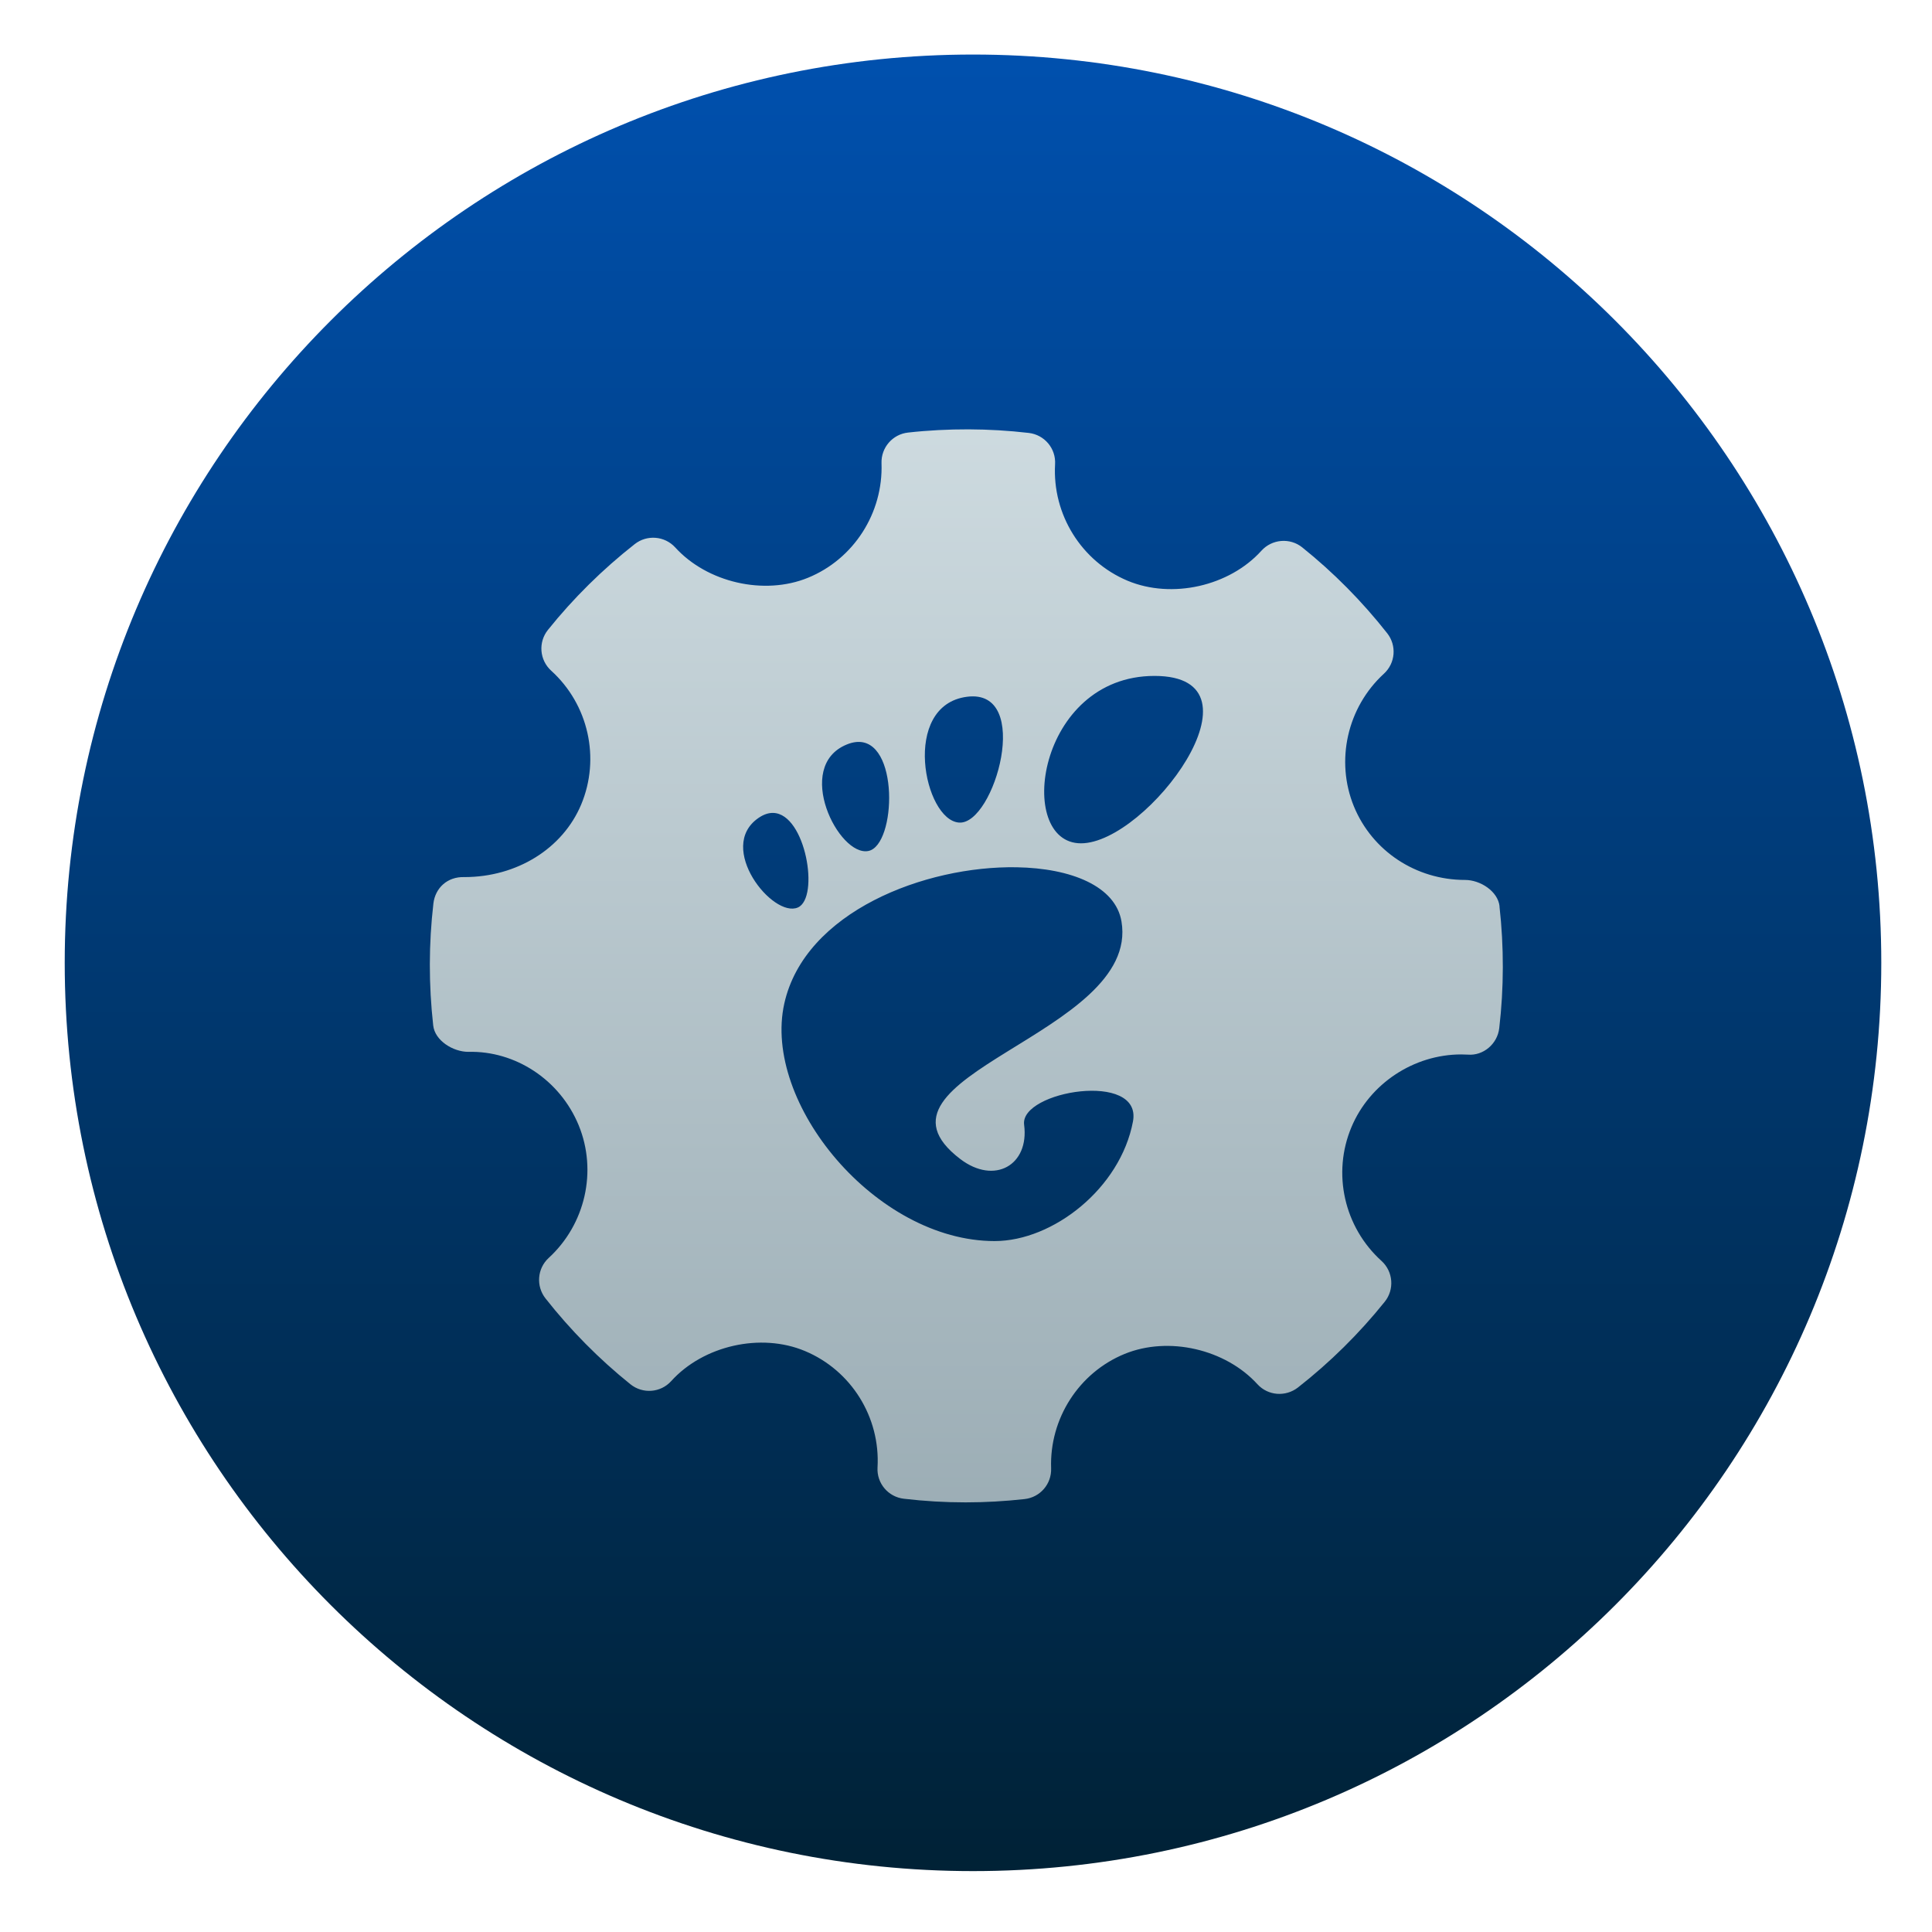
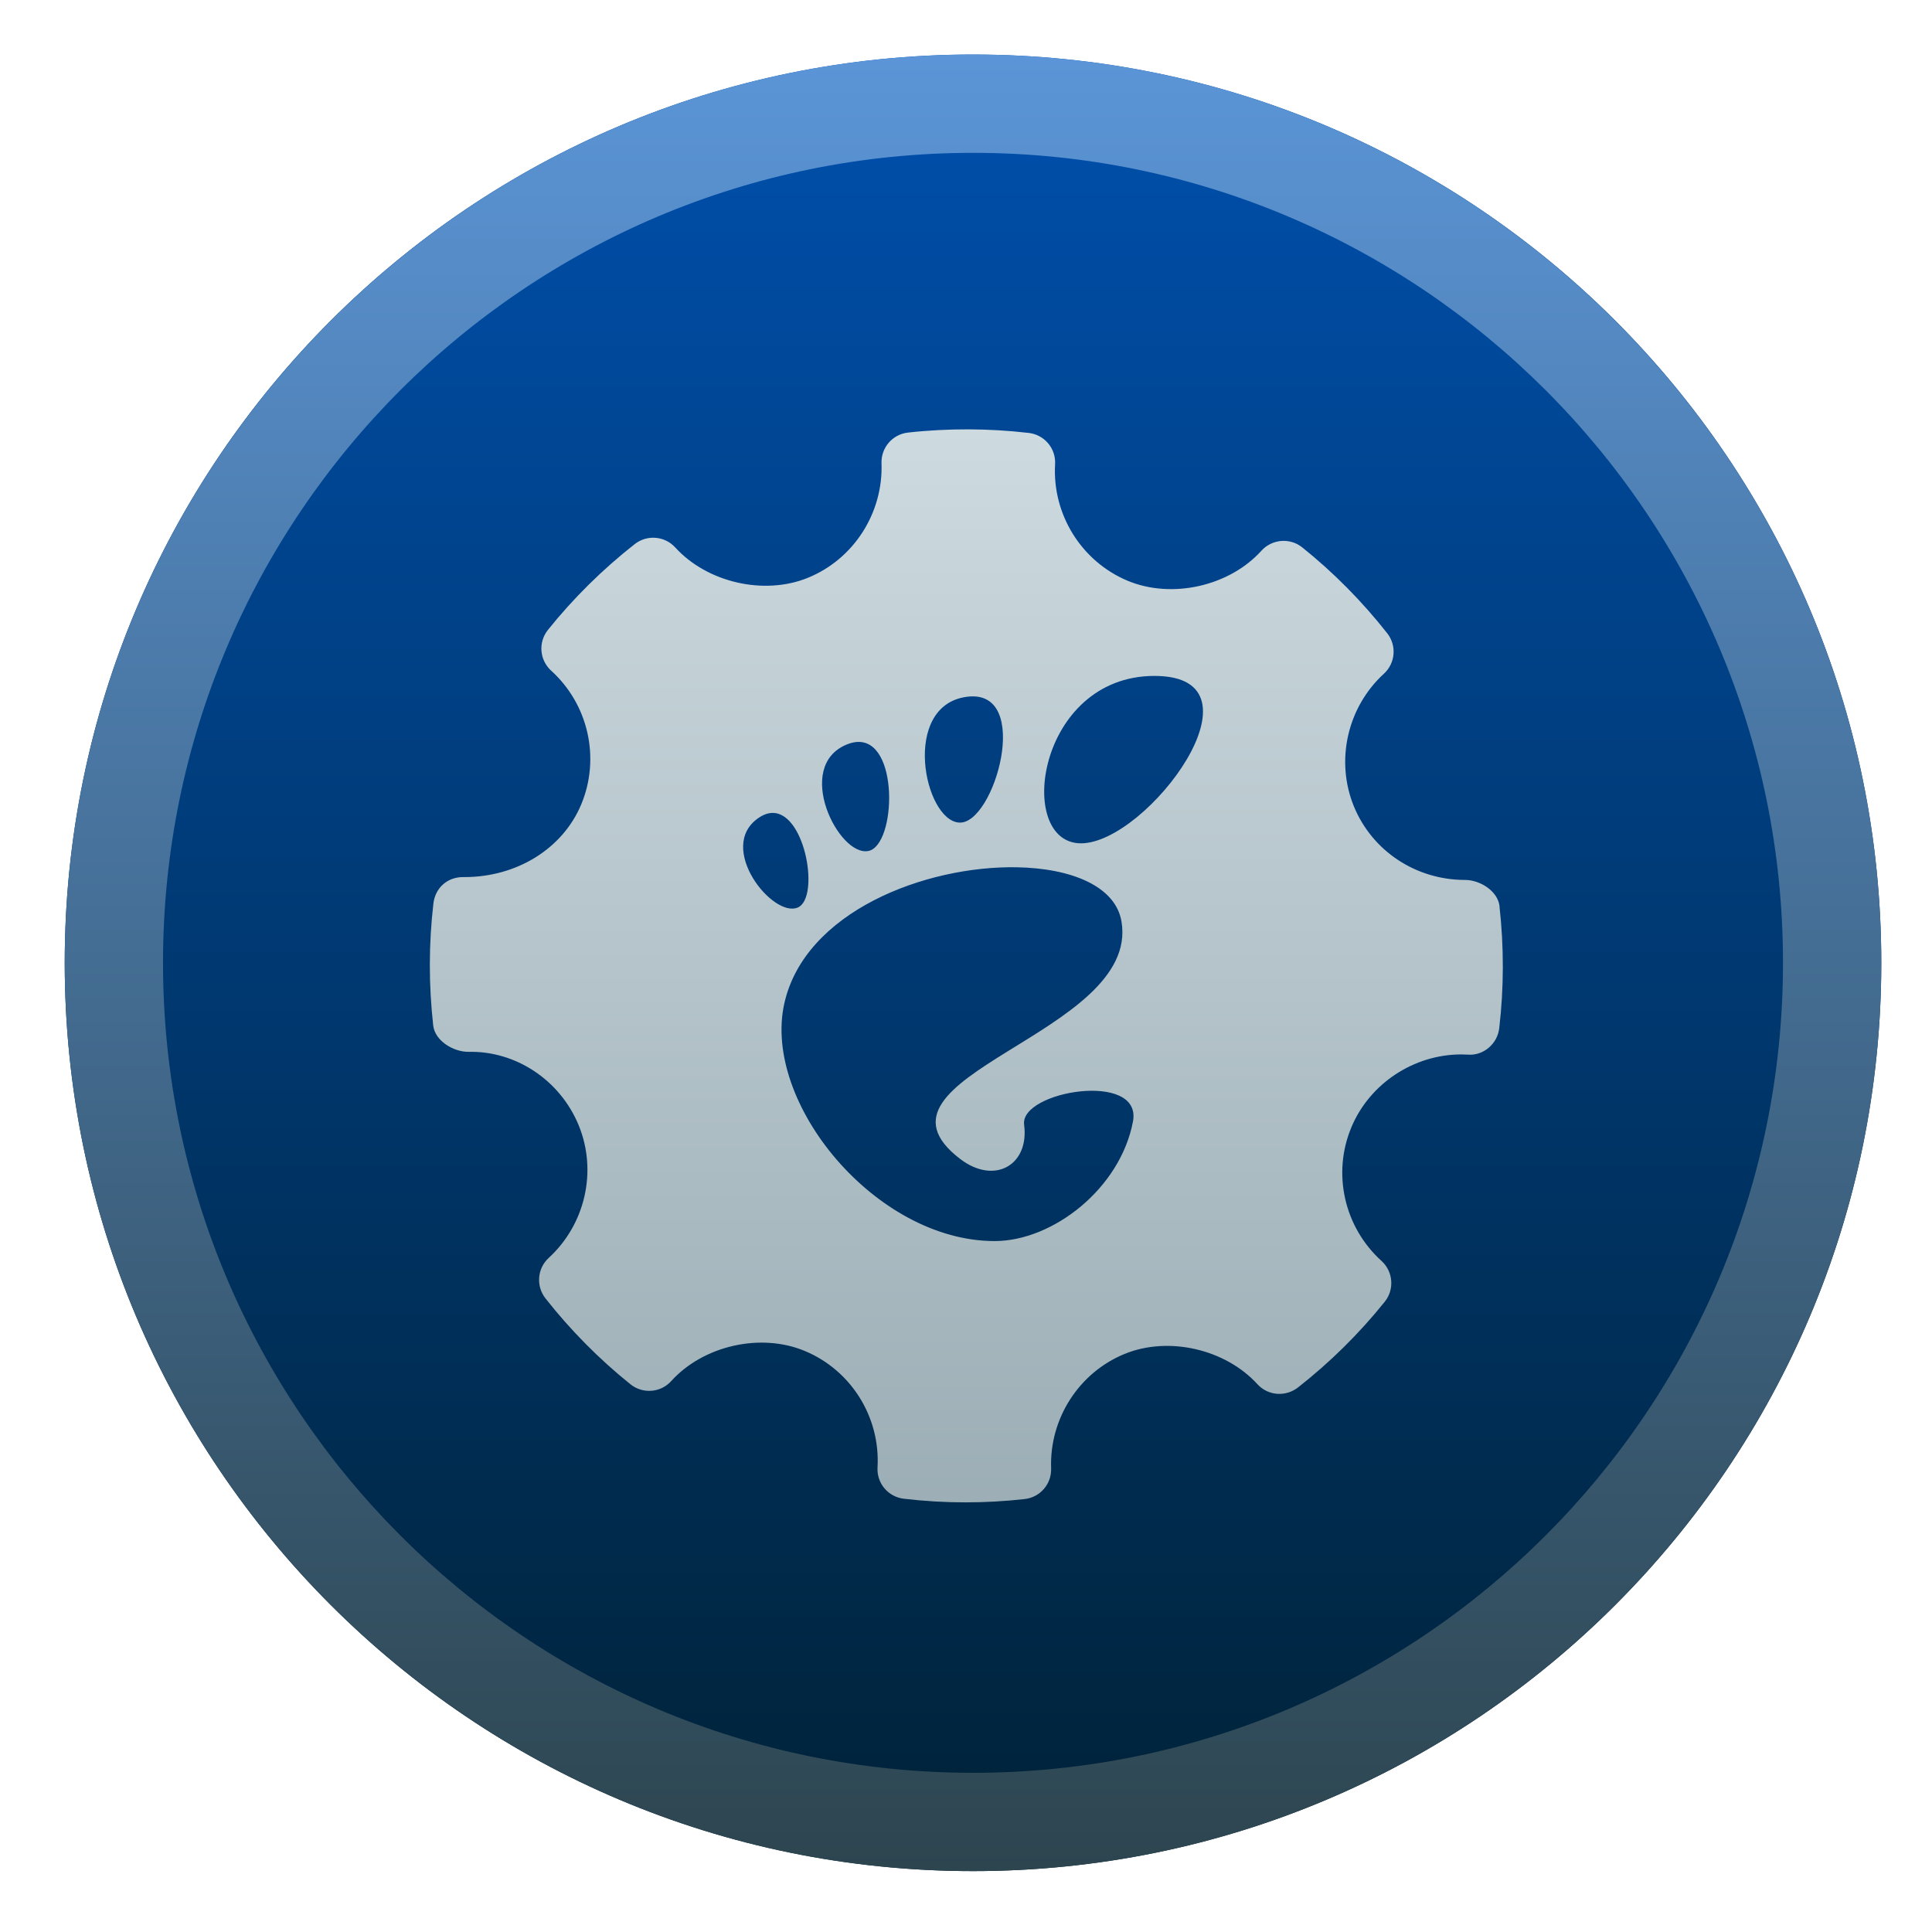
<svg xmlns="http://www.w3.org/2000/svg" style="clip-rule:evenodd;fill-rule:evenodd;stroke-linejoin:round;stroke-miterlimit:2" version="1.1" viewBox="0 0 48 48">
  <circle cx="24.174" cy="23.921" r="22.566" style="fill:url(#_Linear1)" />
-   <path d="m24.063 10.667c-0.501-1e-3 -1.004 0.024-1.503 0.08-0.386 0.042-0.672 0.375-0.659 0.762 0.044 1.236-0.689 2.38-1.826 2.845-1.089 0.446-2.506 0.119-3.299-0.753-0.262-0.287-0.701-0.322-1.005-0.084-0.799 0.627-1.527 1.346-2.158 2.133-0.245 0.307-0.209 0.748 0.08 1.012 0.928 0.84 1.227 2.178 0.746 3.327-0.46 1.096-1.599 1.802-2.901 1.802-0.423-0.014-0.724 0.27-0.77 0.654-0.117 1.002-0.118 2.022-5e-3 3.032 0.041 0.376 0.492 0.656 0.874 0.656 1.16-0.03 2.273 0.688 2.741 1.826 0.465 1.136 0.165 2.459-0.747 3.295-0.284 0.262-0.318 0.7-0.078 1.005 0.62 0.788 1.33 1.506 2.109 2.132 0.306 0.246 0.749 0.214 1.014-0.078 0.797-0.882 2.224-1.208 3.323-0.747 1.15 0.481 1.875 1.644 1.803 2.893-0.023 0.393 0.266 0.733 0.655 0.777 0.51 0.06 1.021 0.09 1.534 0.09 0.489 0 0.978-0.028 1.465-0.082 0.387-0.043 0.672-0.374 0.659-0.763-0.044-1.235 0.69-2.378 1.825-2.843 1.096-0.448 2.507-0.118 3.301 0.753 0.262 0.287 0.698 0.319 1.005 0.082 0.798-0.625 1.523-1.341 2.157-2.131 0.246-0.305 0.211-0.75-0.079-1.014-0.929-0.839-1.231-2.176-0.748-3.324 0.453-1.082 1.549-1.807 2.728-1.807l0.166 5e-3c0.381 0.031 0.732-0.264 0.778-0.655 0.117-1.002 0.119-2.021 6e-3 -3.031h2e-3c-0.042-0.374-0.479-0.654-0.857-0.654-1.221 0-2.307-0.719-2.762-1.828-0.464-1.136-0.165-2.461 0.746-3.296 0.287-0.262 0.322-0.701 0.081-1.006-0.624-0.793-1.335-1.511-2.111-2.133-0.304-0.244-0.751-0.207-1.014 0.084-0.794 0.88-2.223 1.206-3.325 0.745-1.147-0.482-1.871-1.645-1.801-2.893 0.024-0.392-0.262-0.733-0.654-0.779-0.498-0.058-0.997-0.087-1.496-0.089zm4.62 6.126c2.922 0-0.183 4.159-1.826 4.159s-1.095-4.159 1.826-4.159zm-4.659 0.518c1.644-0.214 0.683 3.18-0.193 3.126-0.875-0.053-1.452-2.912 0.193-3.126zm-2.757 1.125c1.082-0.114 1.004 2.564 0.309 2.706-0.74 0.151-1.863-2.1-0.541-2.644 0.083-0.035 0.16-0.054 0.232-0.062zm-2.053 1.761c0.805 0.027 1.153 2.109 0.609 2.349-0.623 0.273-2.037-1.494-0.979-2.224 0.132-0.091 0.255-0.129 0.37-0.125zm6.043 1.35c1.36 0.023 2.459 0.471 2.606 1.347 0.474 2.814-6.711 3.841-4.005 5.902 0.85 0.647 1.718 0.152 1.586-0.852v-2e-3c-0.109-0.837 2.943-1.344 2.704-0.078-0.313 1.66-1.986 2.97-3.437 2.97-2.95 0-5.777-3.43-5.225-5.903 0.51-2.284 3.503-3.423 5.771-3.384z" style="fill:url(#_Linear2)" />
+   <path d="m24.174 1.355c12.455 0 22.566 10.111 22.566 22.566s-10.111 22.566-22.566 22.566-22.566-10.111-22.566-22.566 10.111-22.566 22.566-22.566zm0 2.442c11.107 0 20.124 9.017 20.124 20.124s-9.017 20.124-20.124 20.124-20.124-9.017-20.124-20.124 9.017-20.124 20.124-20.124z" style="fill:url(#_Linear2)" />
+   <path d="m24.063 10.667c-0.501-1e-3 -1.004 0.024-1.503 0.08-0.386 0.042-0.672 0.375-0.659 0.762 0.044 1.236-0.689 2.38-1.826 2.845-1.089 0.446-2.506 0.119-3.299-0.753-0.262-0.287-0.701-0.322-1.005-0.084-0.799 0.627-1.527 1.346-2.158 2.133-0.245 0.307-0.209 0.748 0.08 1.012 0.928 0.84 1.227 2.178 0.746 3.327-0.46 1.096-1.599 1.802-2.901 1.802-0.423-0.014-0.724 0.27-0.77 0.654-0.117 1.002-0.118 2.022-5e-3 3.032 0.041 0.376 0.492 0.656 0.874 0.656 1.16-0.03 2.273 0.688 2.741 1.826 0.465 1.136 0.165 2.459-0.747 3.295-0.284 0.262-0.318 0.7-0.078 1.005 0.62 0.788 1.33 1.506 2.109 2.132 0.306 0.246 0.749 0.214 1.014-0.078 0.797-0.882 2.224-1.208 3.323-0.747 1.15 0.481 1.875 1.644 1.803 2.893-0.023 0.393 0.266 0.733 0.655 0.777 0.51 0.06 1.021 0.09 1.534 0.09 0.489 0 0.978-0.028 1.465-0.082 0.387-0.043 0.672-0.374 0.659-0.763-0.044-1.235 0.69-2.378 1.825-2.843 1.096-0.448 2.507-0.118 3.301 0.753 0.262 0.287 0.698 0.319 1.005 0.082 0.798-0.625 1.523-1.341 2.157-2.131 0.246-0.305 0.211-0.75-0.079-1.014-0.929-0.839-1.231-2.176-0.748-3.324 0.453-1.082 1.549-1.807 2.728-1.807l0.166 5e-3c0.381 0.031 0.732-0.264 0.778-0.655 0.117-1.002 0.119-2.021 6e-3 -3.031h2e-3c-0.042-0.374-0.479-0.654-0.857-0.654-1.221 0-2.307-0.719-2.762-1.828-0.464-1.136-0.165-2.461 0.746-3.296 0.287-0.262 0.322-0.701 0.081-1.006-0.624-0.793-1.335-1.511-2.111-2.133-0.304-0.244-0.751-0.207-1.014 0.084-0.794 0.88-2.223 1.206-3.325 0.745-1.147-0.482-1.871-1.645-1.801-2.893 0.024-0.392-0.262-0.733-0.654-0.779-0.498-0.058-0.997-0.087-1.496-0.089zm4.62 6.126c2.922 0-0.183 4.159-1.826 4.159s-1.095-4.159 1.826-4.159zm-4.659 0.518c1.644-0.214 0.683 3.18-0.193 3.126-0.875-0.053-1.452-2.912 0.193-3.126zm-2.757 1.125c1.082-0.114 1.004 2.564 0.309 2.706-0.74 0.151-1.863-2.1-0.541-2.644 0.083-0.035 0.16-0.054 0.232-0.062zm-2.053 1.761c0.805 0.027 1.153 2.109 0.609 2.349-0.623 0.273-2.037-1.494-0.979-2.224 0.132-0.091 0.255-0.129 0.37-0.125zm6.043 1.35c1.36 0.023 2.459 0.471 2.606 1.347 0.474 2.814-6.711 3.841-4.005 5.902 0.85 0.647 1.718 0.152 1.586-0.852v-2e-3c-0.109-0.837 2.943-1.344 2.704-0.078-0.313 1.66-1.986 2.97-3.437 2.97-2.95 0-5.777-3.43-5.225-5.903 0.51-2.284 3.503-3.423 5.771-3.384z" style="fill:url(#_Linear3)" />
  <defs>
-     <linearGradient id="_Linear1" x2="1" gradientTransform="matrix(3.1393e-15,-51.2686,51.2686,3.1393e-15,341.682,48.3228)" gradientUnits="userSpaceOnUse">
+     <linearGradient id="_Linear1" x2="1" gradientTransform="matrix(3.1393e-15,-51.2686,51.2686,3.1393e-15,411.151,48.3228)" gradientUnits="userSpaceOnUse">
      <stop style="stop-color:#002032" offset="0" />
      <stop style="stop-color:#0054b8" offset="1" />
    </linearGradient>
-     <linearGradient id="_Linear2" x2="1" gradientTransform="matrix(1.89408e-15,-30.9326,30.9326,1.89408e-15,1206.88,40.3826)" gradientUnits="userSpaceOnUse">
+     <linearGradient id="_Linear2" x2="1" gradientTransform="matrix(.174001 -45.1313 45.1313 .174001 24 46.4863)" gradientUnits="userSpaceOnUse">
+       <stop style="stop-color:#2d454f" offset="0" />
+       <stop style="stop-color:#5b95d7" offset="1" />
+     </linearGradient>
+     <linearGradient id="_Linear3" x2="1" gradientTransform="matrix(1.89408e-15,-30.9326,30.9326,1.89408e-15,1536.84,40.3826)" gradientUnits="userSpaceOnUse">
      <stop style="stop-color:#97a9b1" offset="0" />
      <stop style="stop-color:#cfdce1" offset="1" />
    </linearGradient>
  </defs>
</svg>
